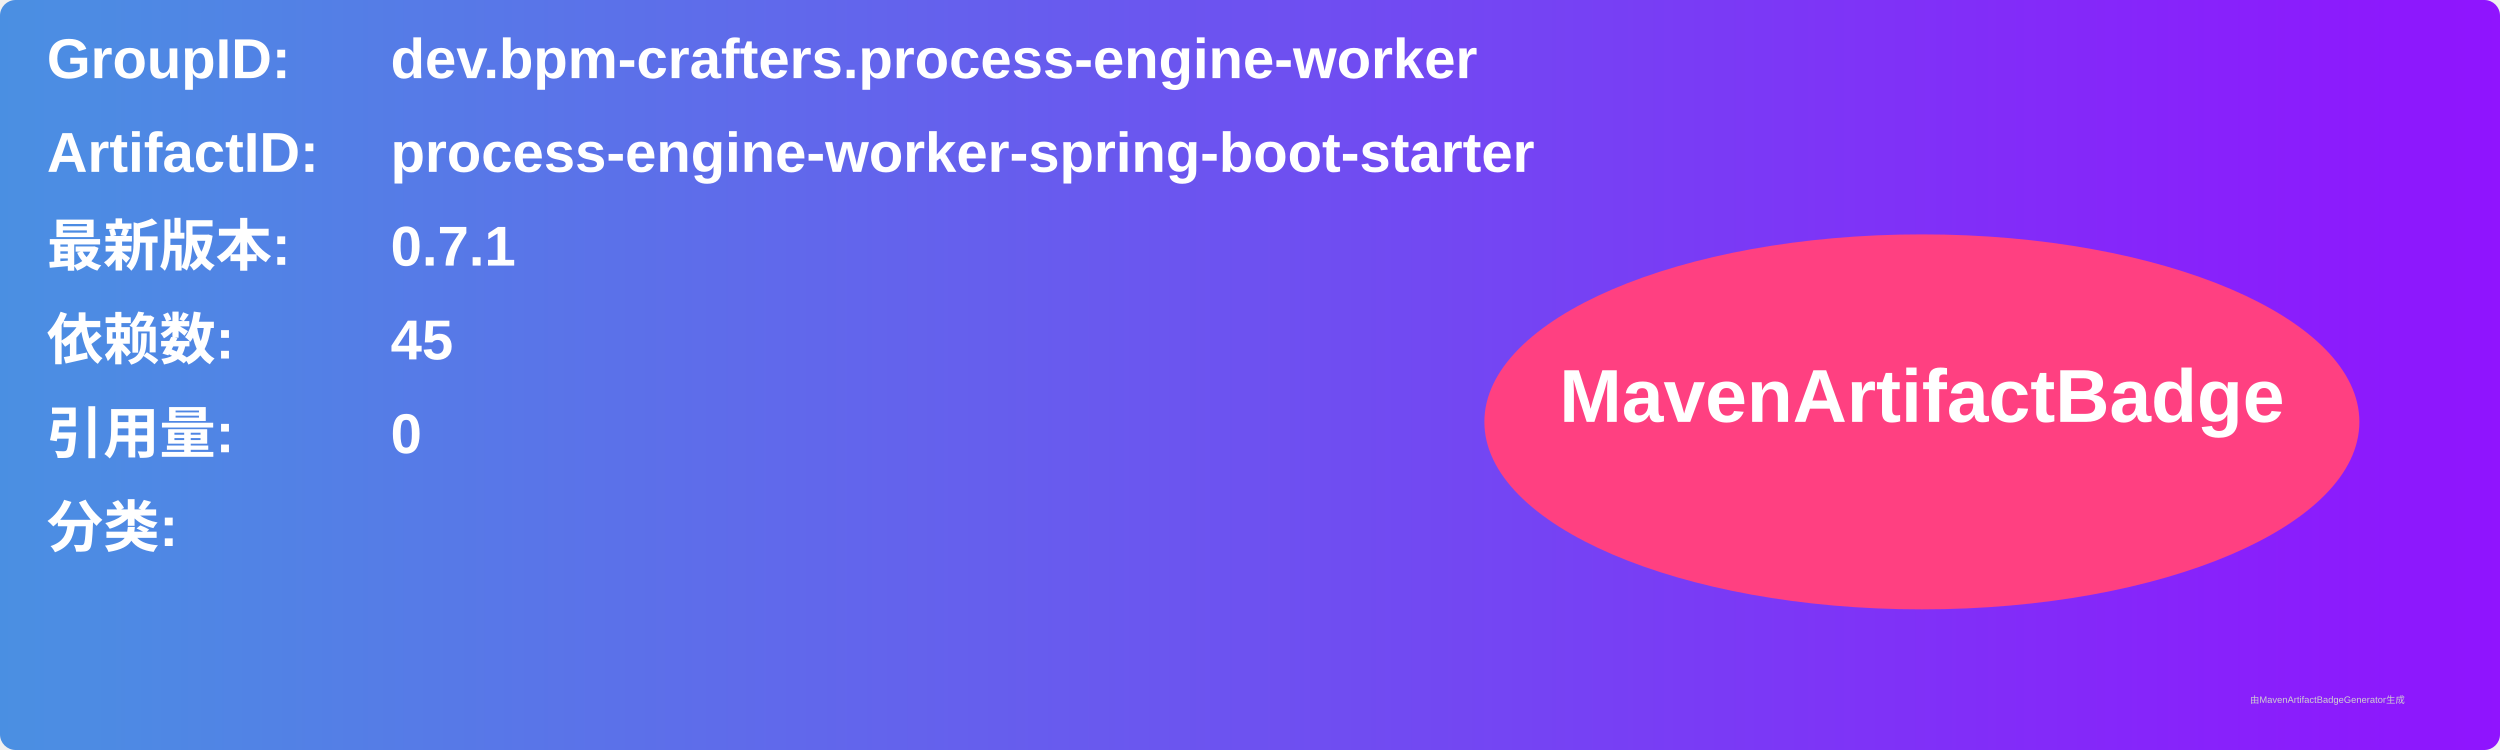
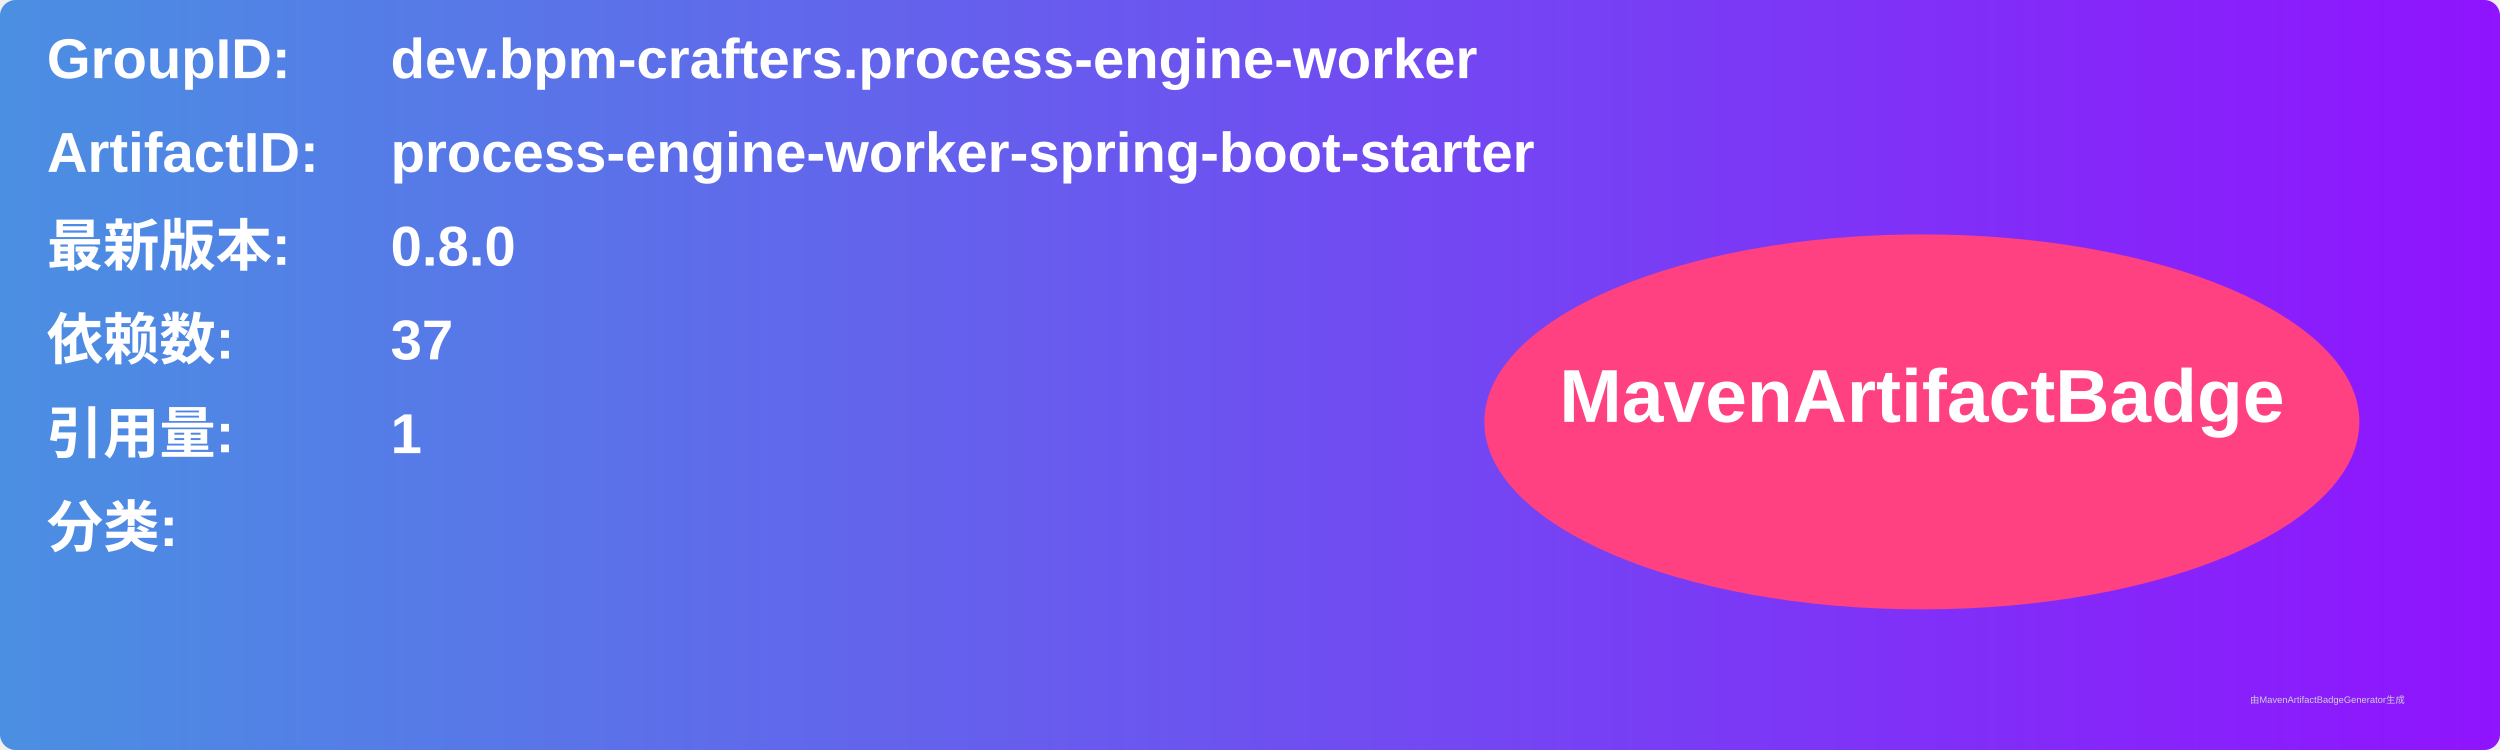
<svg xmlns="http://www.w3.org/2000/svg" width="800" height="240" viewBox="0 0 800 240">
  <linearGradient id="grad" x1="0%" y1="0%" x2="100%" y2="0%">
    <stop offset="0%" stop-color="#4a90e2" />
    <stop offset="100%" stop-color="#9013fe" />
  </linearGradient>
  <rect width="100%" height="100%" rx="5" ry="5" fill="url(#grad)" />
  <g transform="translate(15, 15)">
    <text x="0" y="10" font-family="Arial" font-size="18" fill="white" font-weight="bold" width="260">GroupID:</text>
    <text x="110" y="10" font-family="Arial" font-size="18" fill="white" font-weight="bold" width="460">dev.bpm-crafters.process-engine-worker</text>
    <text x="0" y="40" font-family="Arial" font-size="18" fill="white" font-weight="bold" width="260">ArtifactID:</text>
    <text x="110" y="40" font-family="Arial" font-size="18" fill="white" font-weight="bold" width="460">process-engine-worker-spring-boot-starter</text>
    <text x="0" y="70" font-family="Arial" font-size="18" fill="white" font-weight="bold">最新版本:</text>
    <text x="110" y="70" font-family="Arial" font-size="18" fill="white" font-weight="bold">
-       <tspan font-weight="bold">0.7.1</tspan>
+       <tspan font-weight="bold">0.8.0</tspan>
    </text>
    <text x="0" y="100" font-family="Arial" font-size="18" fill="white" font-weight="bold">依赖数: </text>
    <text x="110" y="100" font-family="Arial" font-size="18" fill="white">
-       <tspan font-weight="bold">45</tspan>
+       <tspan font-weight="bold">37</tspan>
    </text>
    <text x="0" y="130" font-family="Arial" font-size="18" fill="white" font-weight="bold">引用量: </text>
    <text x="110" y="130" font-family="Arial" font-size="18" fill="white">
-       <tspan font-weight="bold">0</tspan>
+       <tspan font-weight="bold">1</tspan>
    </text>
    <text x="0" y="160" font-family="Arial" font-size="18" fill="white" font-weight="bold">分类:</text>
    <text x="10" y="190" font-family="Arial" font-size="10" fill="white">
      <tspan font-weight="bold" />
    </text>
    <ellipse cx="600" cy="120" rx="140" ry="60" fill="#ff4081" />
    <text x="600" y="120" text-anchor="middle" font-family="Arial" font-size="24" fill="white" font-weight="bold">MavenArtifactBadge</text>
  </g>
  <text x="720" y="225" font-family="Arial" font-size="3" fill="#d0d0d0">由MavenArtifactBadgeGenerator生成</text>
</svg>
